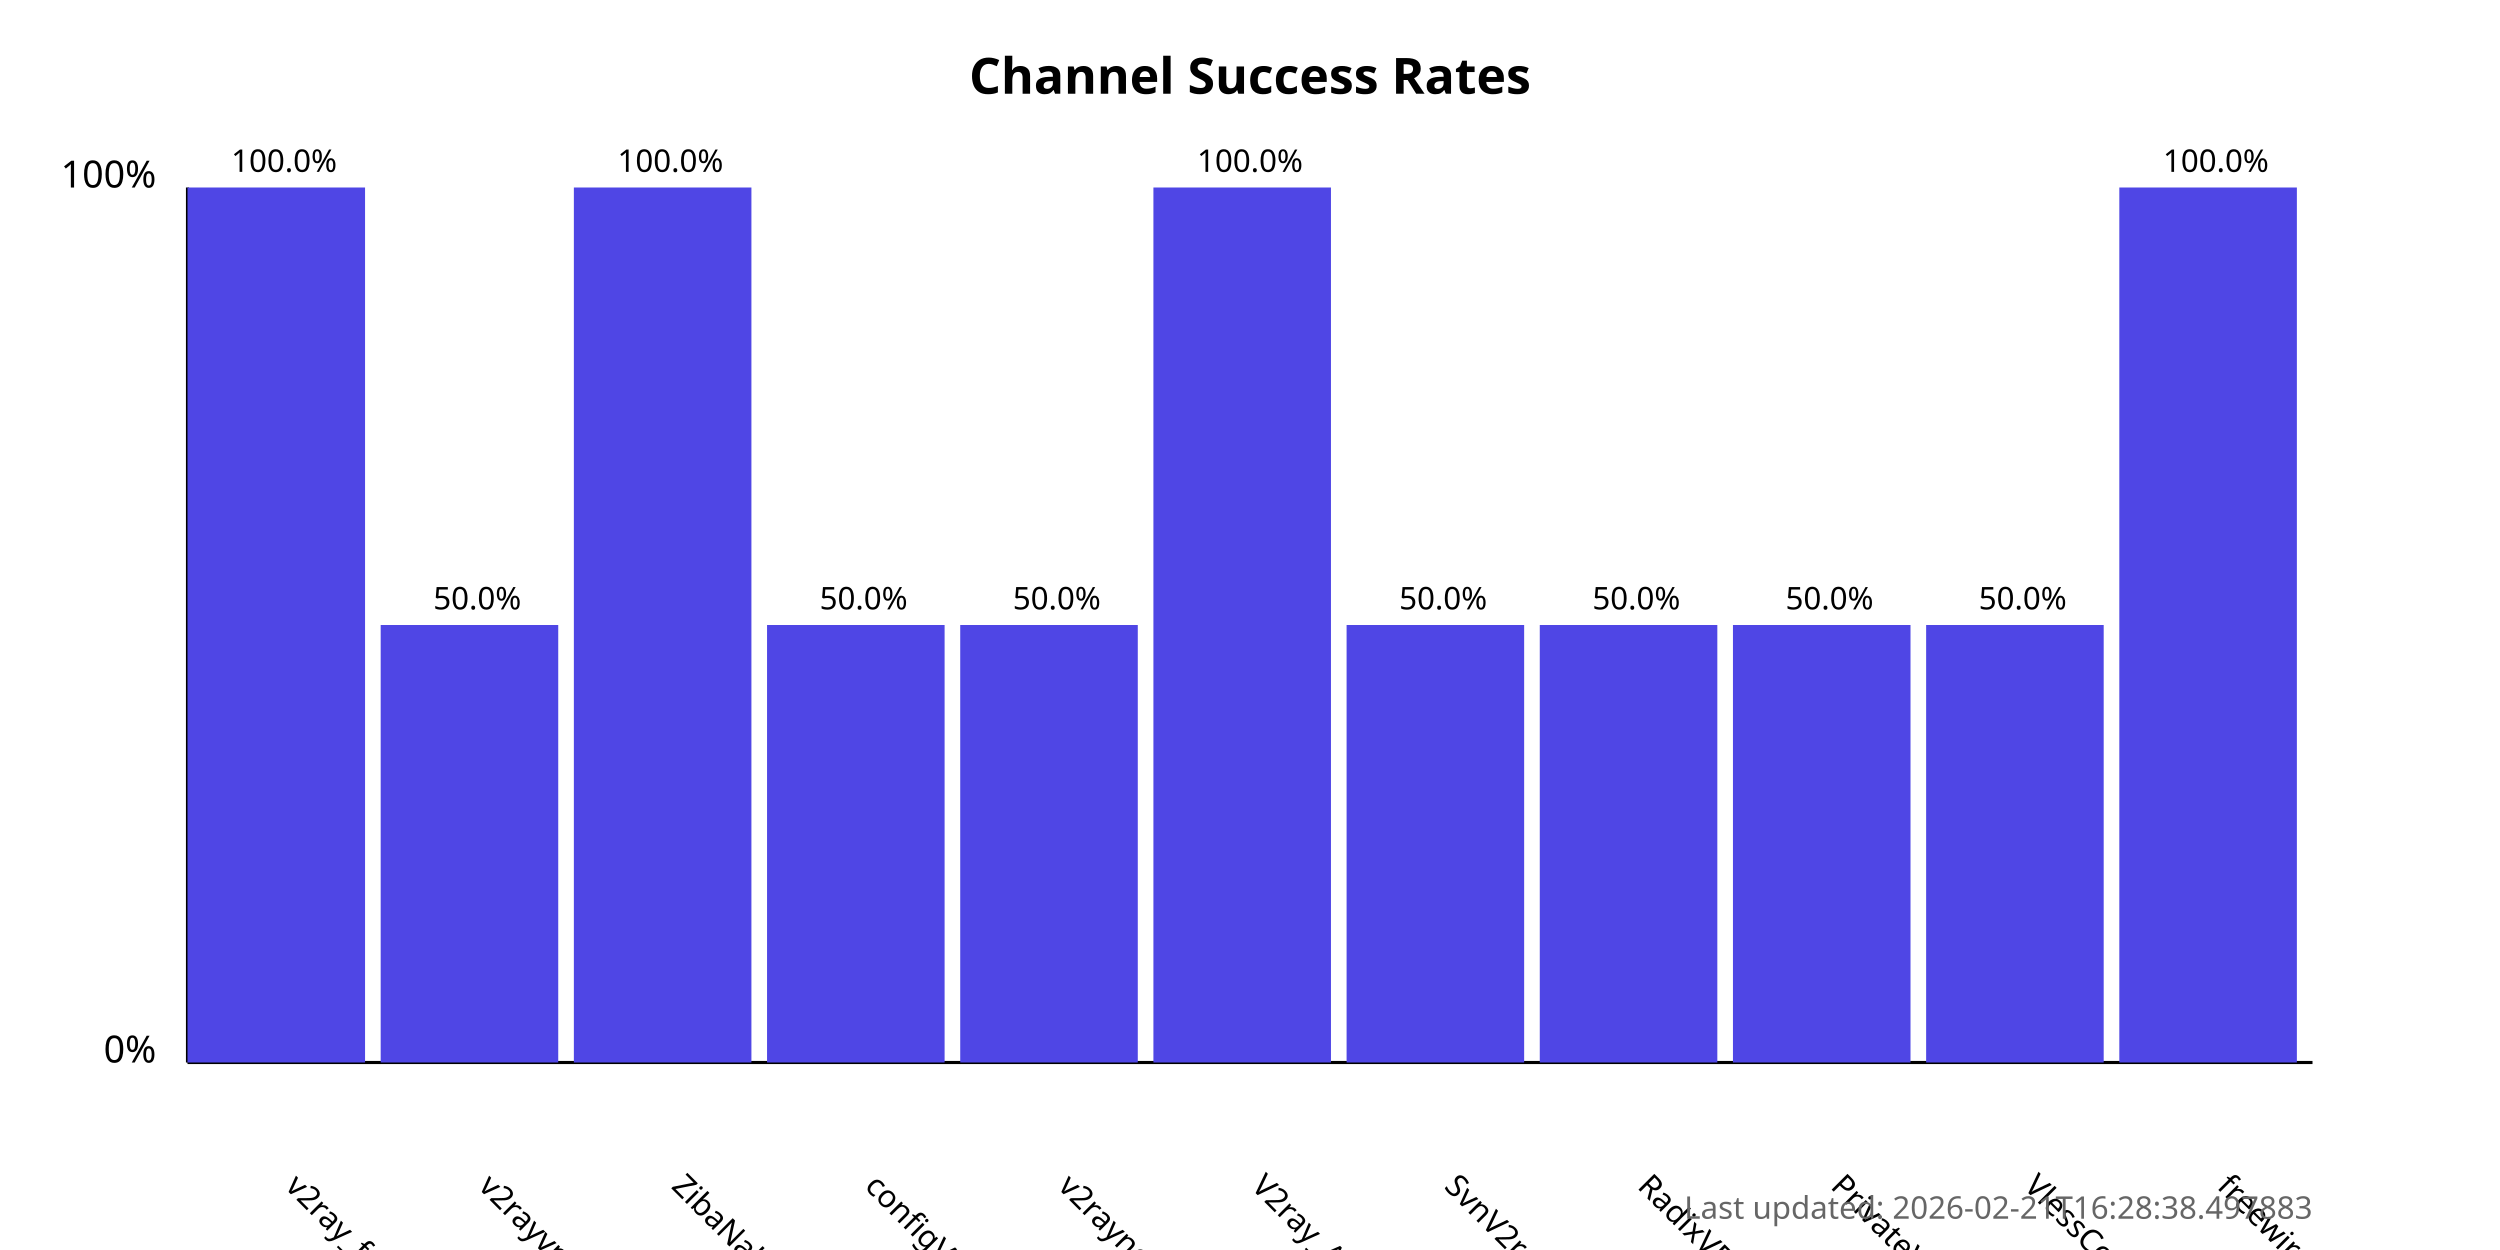
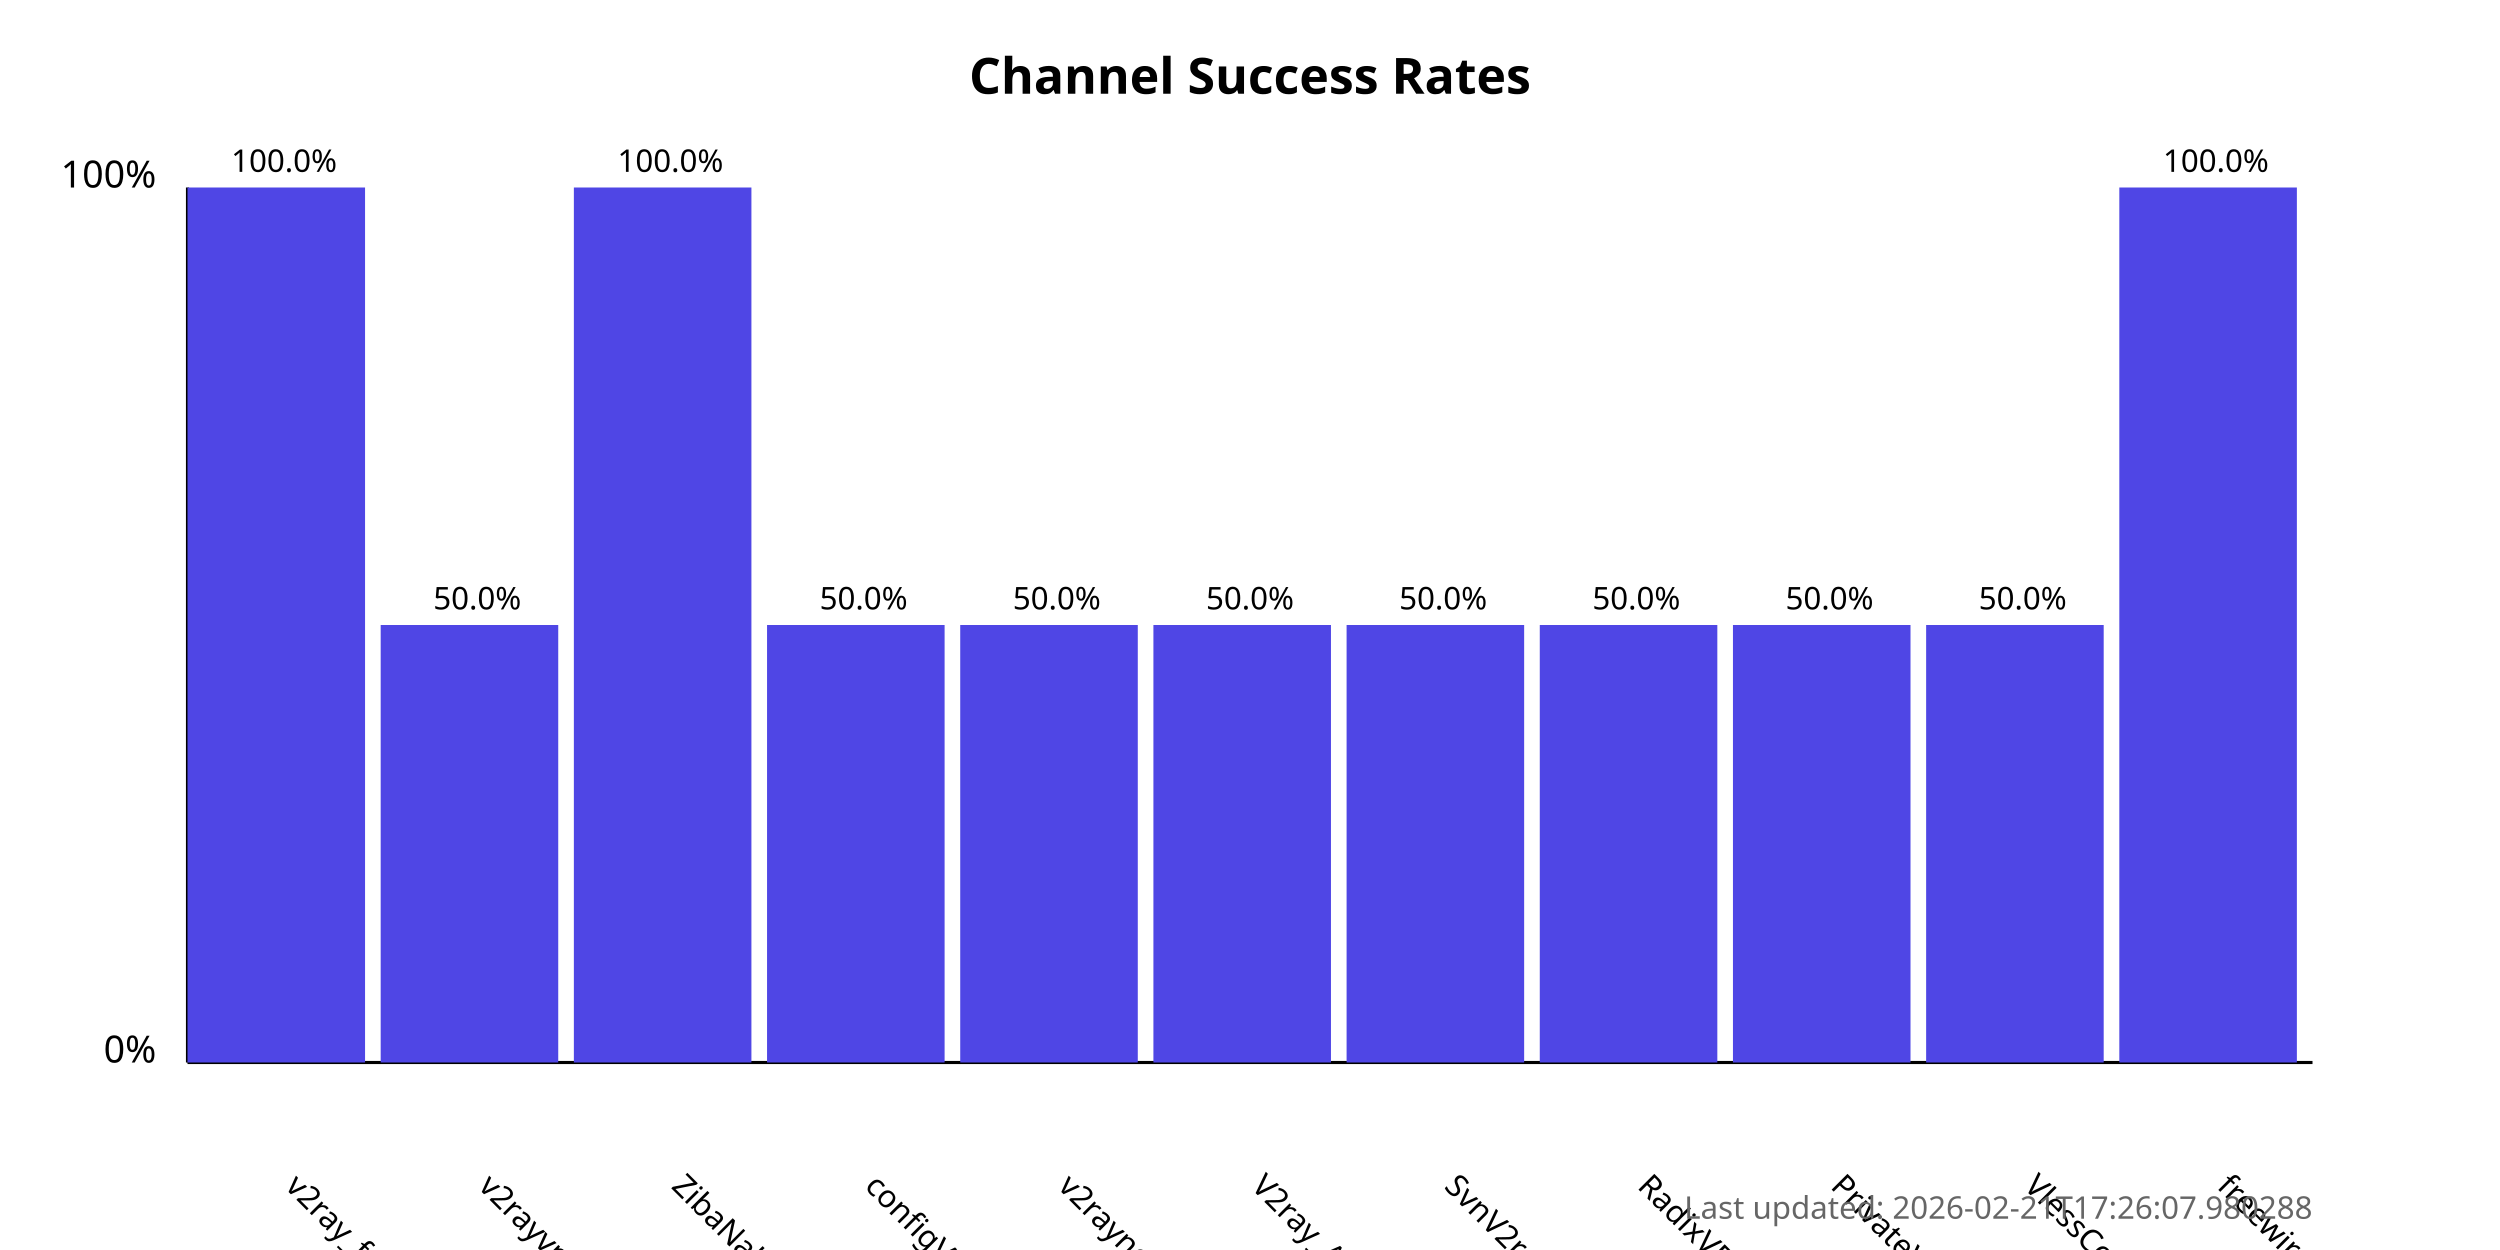
<svg xmlns="http://www.w3.org/2000/svg" width="800" height="400">
  <style>
            .chart-title { font: bold 16px sans-serif; }
            .axis-label { font: 12px sans-serif; }
            .tick-label { font: 10px sans-serif; }
            .bar { fill: #4f46e5; }
            .bar:hover { fill: #6366f1; }
            .timestamp { font: 10px sans-serif; fill: #666; }
        </style>
  <text x="400.0" y="30" text-anchor="middle" class="chart-title">
            Channel Success Rates
        </text>
  <line x1="60" y1="340" x2="60" y2="60" stroke="black" stroke-width="1" />
  <line x1="60" y1="340" x2="740" y2="340" stroke="black" stroke-width="1" />
  <text x="50" y="340" text-anchor="end" class="axis-label">0%</text>
  <text x="50" y="60" text-anchor="end" class="axis-label">100%</text>
  <g>
    <rect x="60" y="60.0" width="56.818" height="280.0" class="bar" />
    <text x="90.909" y="380" transform="rotate(45, 90.90909, 380)" text-anchor="start" class="tick-label">
                v2ray_free_conf
            </text>
    <text x="90.909" y="55.0" text-anchor="middle" class="tick-label">
                100.0%
            </text>
  </g>
  <g>
    <rect x="121.818" y="200.0" width="56.818" height="140.0" class="bar" />
    <text x="152.727" y="380" transform="rotate(45, 152.7273, 380)" text-anchor="start" class="tick-label">
                v2rayvpno
            </text>
    <text x="152.727" y="195.0" text-anchor="middle" class="tick-label">
                50.0%
            </text>
  </g>
  <g>
    <rect x="183.636" y="60.0" width="56.818" height="280.0" class="bar" />
    <text x="214.545" y="380" transform="rotate(45, 214.5455, 380)" text-anchor="start" class="tick-label">
                ZibaNabz
            </text>
    <text x="214.545" y="55.0" text-anchor="middle" class="tick-label">
                100.0%
            </text>
  </g>
  <g>
    <rect x="245.455" y="200.0" width="56.818" height="140.0" class="bar" />
    <text x="276.364" y="380" transform="rotate(45, 276.3636, 380)" text-anchor="start" class="tick-label">
                configV2rayForFree
            </text>
    <text x="276.364" y="195.0" text-anchor="middle" class="tick-label">
                50.0%
            </text>
  </g>
  <g>
    <rect x="307.273" y="200.0" width="56.818" height="140.0" class="bar" />
    <text x="338.182" y="380" transform="rotate(45, 338.1818, 380)" text-anchor="start" class="tick-label">
                v2rayngvpn
            </text>
    <text x="338.182" y="195.0" text-anchor="middle" class="tick-label">
                50.0%
            </text>
  </g>
  <g>
-     <rect x="369.091" y="60.0" width="56.818" height="280.0" class="bar" />
+     <rect x="369.091" y="200.0" width="56.818" height="140.0" class="bar" />
    <text x="400.0" y="380" transform="rotate(45, 400.0, 380)" text-anchor="start" class="tick-label">
                V2ray_Alpha
            </text>
-     <text x="400.0" y="55.0" text-anchor="middle" class="tick-label">
-                 100.0%
+     <text x="400.0" y="195.0" text-anchor="middle" class="tick-label">
+                 50.0%
            </text>
  </g>
  <g>
    <rect x="430.909" y="200.0" width="56.818" height="140.0" class="bar" />
    <text x="461.818" y="380" transform="rotate(45, 461.8182, 380)" text-anchor="start" class="tick-label">
                SvnV2ray
            </text>
    <text x="461.818" y="195.0" text-anchor="middle" class="tick-label">
                50.0%
            </text>
  </g>
  <g>
    <rect x="492.727" y="200.0" width="56.818" height="140.0" class="bar" />
    <text x="523.636" y="380" transform="rotate(45, 523.6364, 380)" text-anchor="start" class="tick-label">
                RadixVPN
            </text>
    <text x="523.636" y="195.0" text-anchor="middle" class="tick-label">
                50.0%
            </text>
  </g>
  <g>
    <rect x="554.545" y="200.0" width="56.818" height="140.0" class="bar" />
    <text x="585.455" y="380" transform="rotate(45, 585.4545, 380)" text-anchor="start" class="tick-label">
                PrivateVPNs
            </text>
    <text x="585.455" y="195.0" text-anchor="middle" class="tick-label">
                50.0%
            </text>
  </g>
  <g>
    <rect x="616.364" y="200.0" width="56.818" height="140.0" class="bar" />
    <text x="647.273" y="380" transform="rotate(45, 647.2727, 380)" text-anchor="start" class="tick-label">
                VlessConfig
            </text>
    <text x="647.273" y="195.0" text-anchor="middle" class="tick-label">
                50.0%
            </text>
  </g>
  <g>
    <rect x="678.182" y="60.0" width="56.818" height="280.0" class="bar" />
    <text x="709.091" y="380" transform="rotate(45, 709.0909, 380)" text-anchor="start" class="tick-label">
                freewireguard
            </text>
    <text x="709.091" y="55.0" text-anchor="middle" class="tick-label">
                100.0%
            </text>
  </g>
  <text x="740" y="390" text-anchor="end" class="timestamp">
-             Last updated: 2026-02-21T16:28:38.497883
+             Last updated: 2026-02-21T17:26:07.980288
        </text>
</svg>
